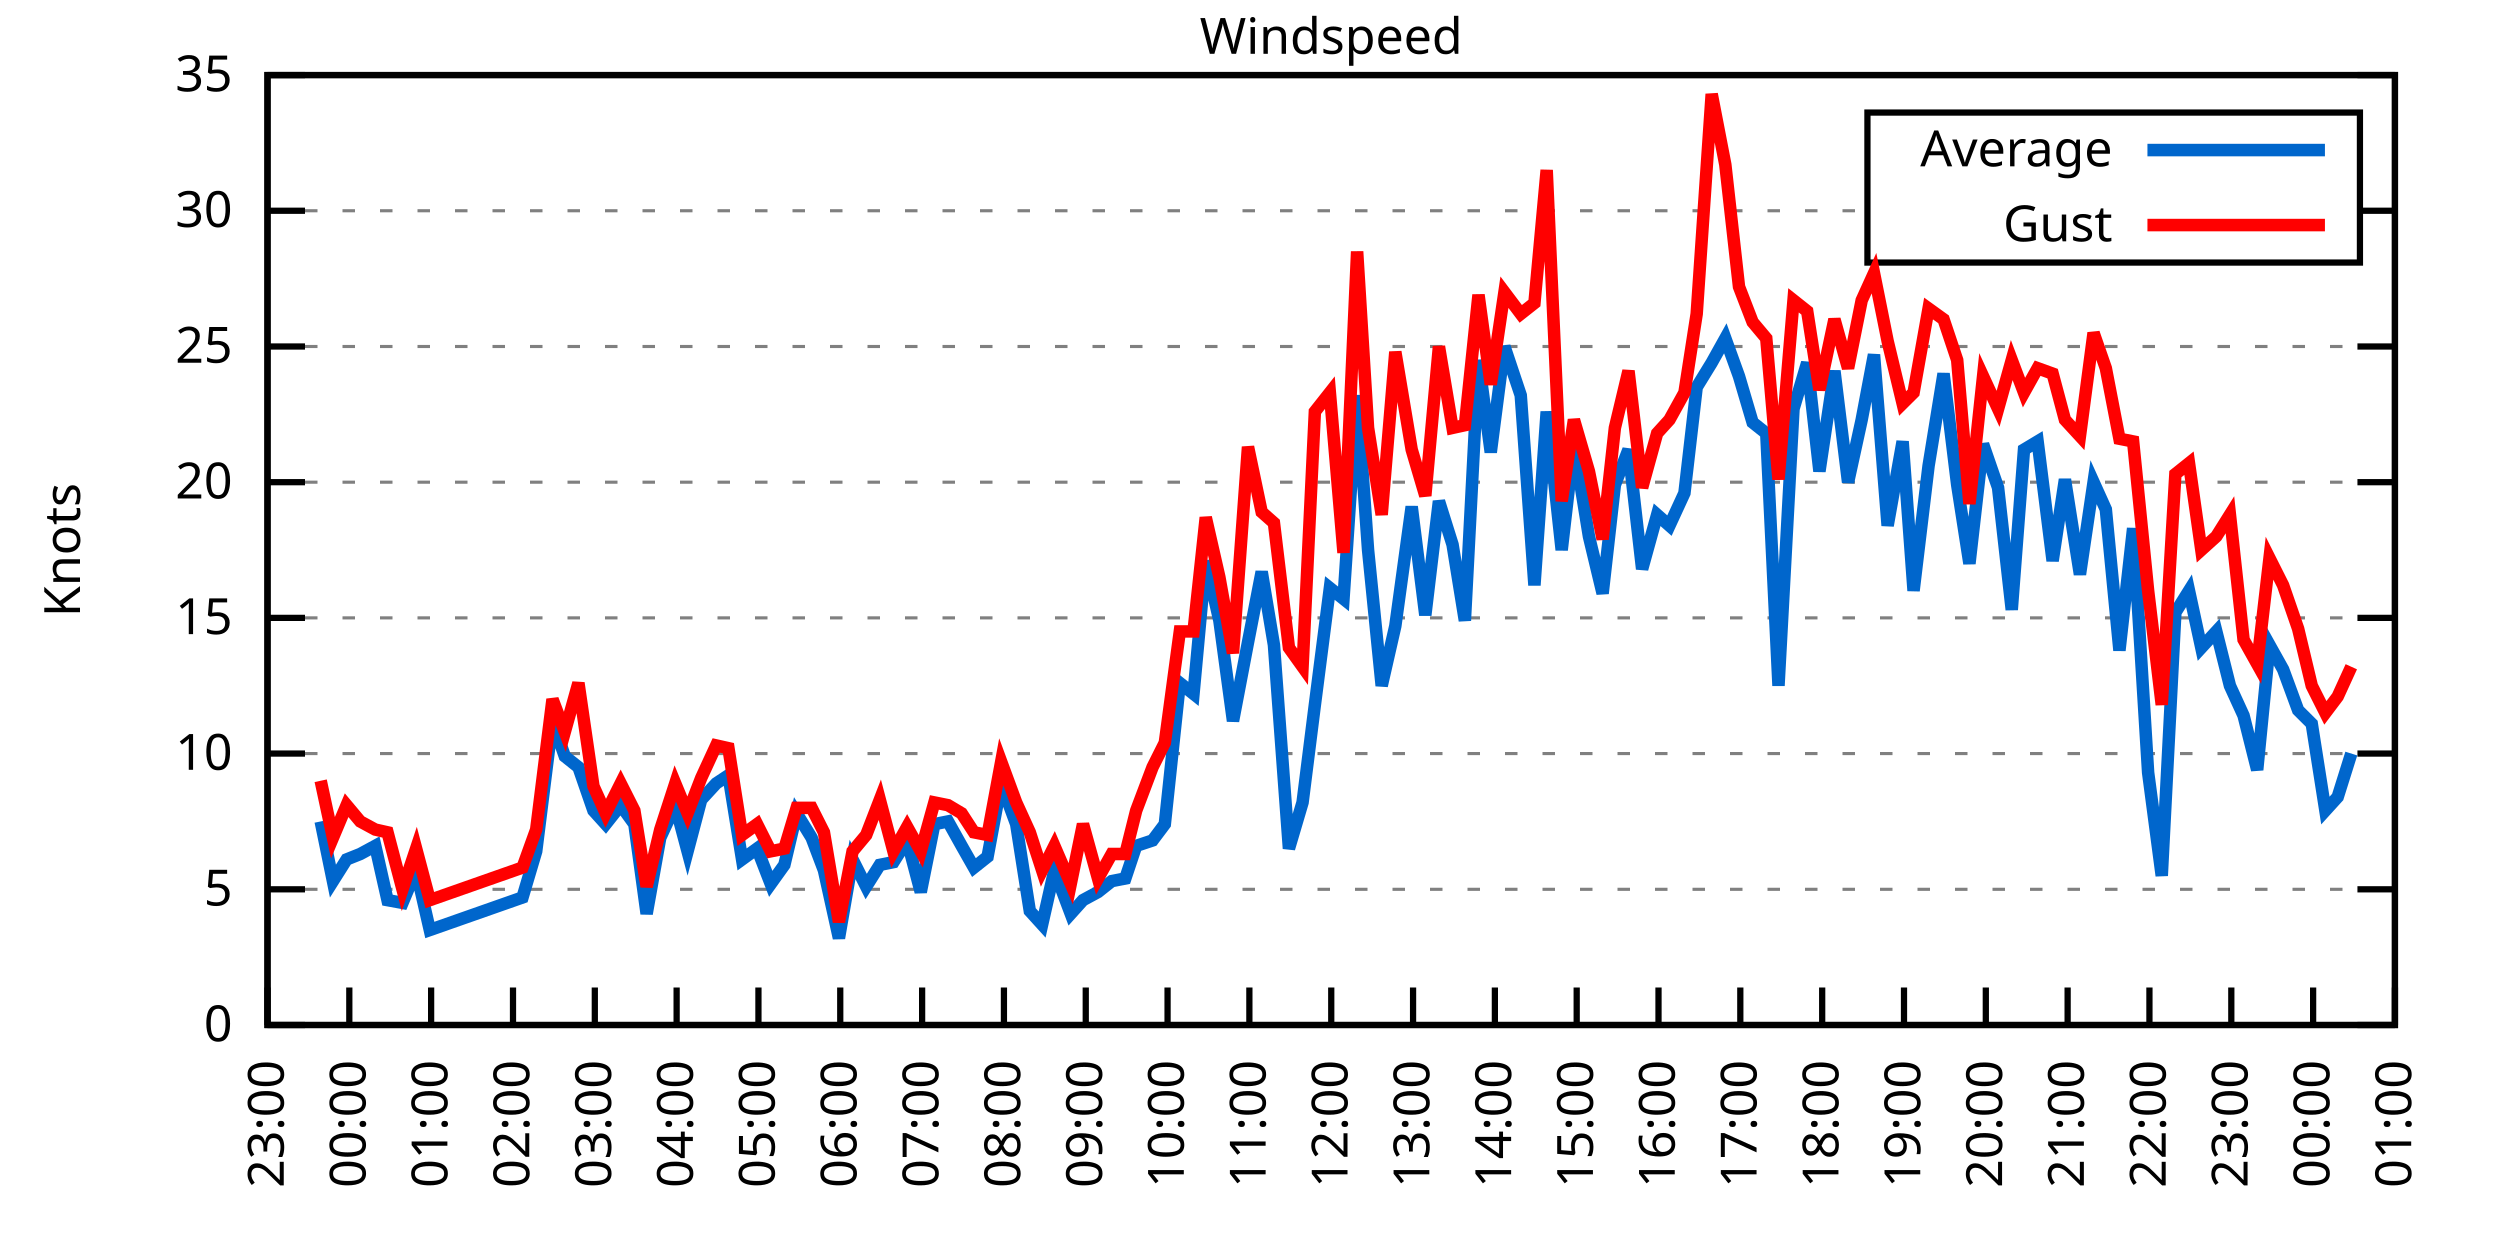
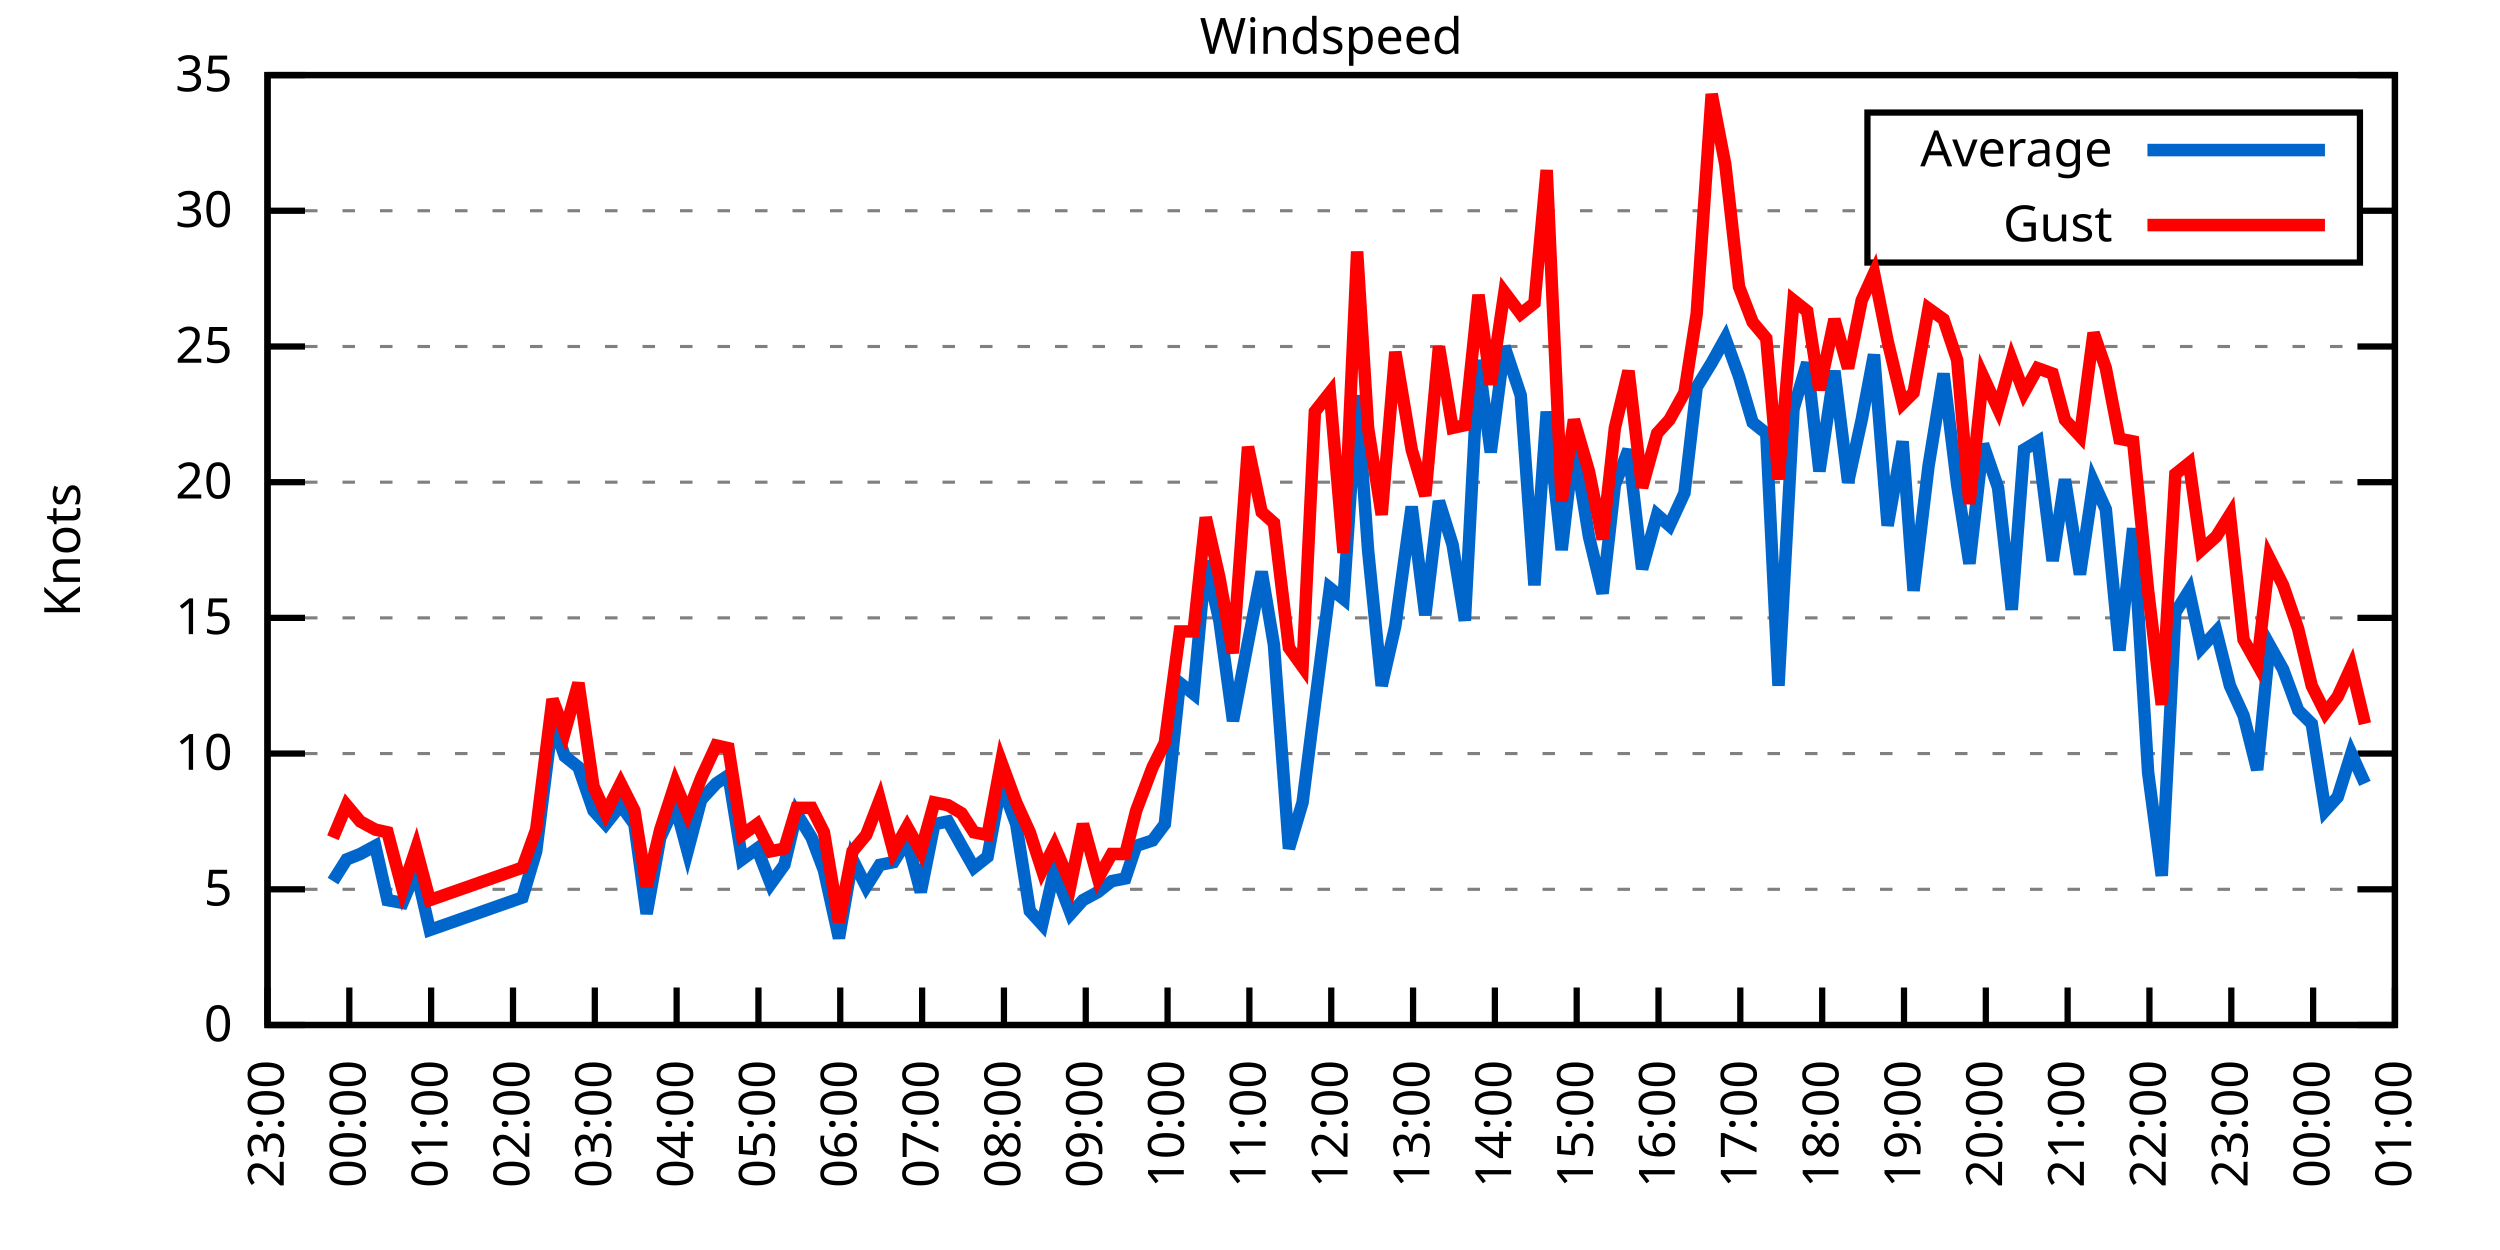
<svg xmlns="http://www.w3.org/2000/svg" xmlns:xlink="http://www.w3.org/1999/xlink" width="400" height="200" viewBox="0 0 400 200">
  <g id="gnuplot_canvas">
    <rect x="0" y="0" width="400" height="200" fill="none" />
    <defs>
      <circle id="gpDot" r="0.5" stroke-width="0.5" stroke="currentColor" />
      <path id="gpPt0" stroke-width="0.333" stroke="currentColor" d="M-1,0 h2 M0,-1 v2" />
      <path id="gpPt1" stroke-width="0.333" stroke="currentColor" d="M-1,-1 L1,1 M1,-1 L-1,1" />
      <path id="gpPt2" stroke-width="0.333" stroke="currentColor" d="M-1,0 L1,0 M0,-1 L0,1 M-1,-1 L1,1 M-1,1 L1,-1" />
      <rect id="gpPt3" stroke-width="0.333" stroke="currentColor" x="-1" y="-1" width="2" height="2" />
      <rect id="gpPt4" stroke-width="0.333" stroke="currentColor" fill="currentColor" x="-1" y="-1" width="2" height="2" />
      <circle id="gpPt5" stroke-width="0.333" stroke="currentColor" cx="0" cy="0" r="1" />
      <use xlink:href="#gpPt5" id="gpPt6" fill="currentColor" stroke="none" />
      <path id="gpPt7" stroke-width="0.333" stroke="currentColor" d="M0,-1.33 L-1.33,0.67 L1.33,0.67 z" />
      <use xlink:href="#gpPt7" id="gpPt8" fill="currentColor" stroke="none" />
      <use xlink:href="#gpPt7" id="gpPt9" stroke="currentColor" transform="rotate(180)" />
      <use xlink:href="#gpPt9" id="gpPt10" fill="currentColor" stroke="none" />
      <use xlink:href="#gpPt3" id="gpPt11" stroke="currentColor" transform="rotate(45)" />
      <use xlink:href="#gpPt11" id="gpPt12" fill="currentColor" stroke="none" />
      <path id="gpPt13" stroke-width="0.333" stroke="currentColor" d="M0,1.330 L1.265,0.411 L0.782,-1.067 L-0.782,-1.076 L-1.265,0.411 z" />
      <use xlink:href="#gpPt13" id="gpPt14" fill="currentColor" stroke="none" />
      <filter id="textbox" filterUnits="objectBoundingBox" x="0" y="0" height="1" width="1">
        <feFlood flood-color="white" flood-opacity="1" result="bgnd" />
        <feComposite in="SourceGraphic" in2="bgnd" operator="atop" />
      </filter>
      <filter id="greybox" filterUnits="objectBoundingBox" x="0" y="0" height="1" width="1">
        <feFlood flood-color="lightgrey" flood-opacity="1" result="grey" />
        <feComposite in="SourceGraphic" in2="grey" operator="atop" />
      </filter>
    </defs>
    <g fill="none" color="white" stroke="currentColor" stroke-width="1.00" stroke-linecap="butt" stroke-linejoin="miter">
</g>
    <g fill="none" color="black" stroke="currentColor" stroke-width="1.00" stroke-linecap="butt" stroke-linejoin="miter">
      <g stroke="none" shape-rendering="crispEdges">
        <polygon fill="rgb(255, 255, 255)" points="42.80,164.00 383.18,164.00 383.18,12.02 42.80,12.02 " />
      </g>
    </g>
    <g fill="none" color="black" stroke="currentColor" stroke-width="1.00" stroke-linecap="butt" stroke-linejoin="miter">
</g>
    <g fill="none" color="black" stroke="black" stroke-width="0.50" stroke-linecap="butt" stroke-linejoin="miter">
</g>
    <g fill="none" color="gray" stroke="currentColor" stroke-width="0.50" stroke-linecap="butt" stroke-linejoin="miter">
      <path stroke="gray" stroke-dasharray="2,4" class="gridline" d="M42.80,164.00 L383.19,164.00  " />
    </g>
    <g fill="none" color="gray" stroke="gray" stroke-width="1.00" stroke-linecap="butt" stroke-linejoin="miter">
</g>
    <g fill="none" color="black" stroke="currentColor" stroke-width="1.00" stroke-linecap="butt" stroke-linejoin="miter">
      <path stroke="black" d="M42.80,164.00 L48.80,164.00 M383.19,164.00 L377.19,164.00  " />
      <g transform="translate(37.20,166.60)" stroke="none" fill="black" font-family="Sans" font-size="8.00" text-anchor="end">
        <text>
          <tspan font-family="Sans"> 0</tspan>
        </text>
      </g>
    </g>
    <g fill="none" color="black" stroke="currentColor" stroke-width="1.00" stroke-linecap="butt" stroke-linejoin="miter">
</g>
    <g fill="none" color="black" stroke="black" stroke-width="0.50" stroke-linecap="butt" stroke-linejoin="miter">
</g>
    <g fill="none" color="gray" stroke="currentColor" stroke-width="0.50" stroke-linecap="butt" stroke-linejoin="miter">
      <path stroke="gray" stroke-dasharray="2,4" class="gridline" d="M42.80,142.29 L383.19,142.29  " />
    </g>
    <g fill="none" color="gray" stroke="gray" stroke-width="1.00" stroke-linecap="butt" stroke-linejoin="miter">
</g>
    <g fill="none" color="black" stroke="currentColor" stroke-width="1.00" stroke-linecap="butt" stroke-linejoin="miter">
      <path stroke="black" d="M42.80,142.29 L48.80,142.29 M383.19,142.29 L377.19,142.29  " />
      <g transform="translate(37.20,144.89)" stroke="none" fill="black" font-family="Sans" font-size="8.00" text-anchor="end">
        <text>
          <tspan font-family="Sans"> 5</tspan>
        </text>
      </g>
    </g>
    <g fill="none" color="black" stroke="currentColor" stroke-width="1.00" stroke-linecap="butt" stroke-linejoin="miter">
</g>
    <g fill="none" color="black" stroke="black" stroke-width="0.50" stroke-linecap="butt" stroke-linejoin="miter">
</g>
    <g fill="none" color="gray" stroke="currentColor" stroke-width="0.50" stroke-linecap="butt" stroke-linejoin="miter">
      <path stroke="gray" stroke-dasharray="2,4" class="gridline" d="M42.80,120.57 L383.19,120.57  " />
    </g>
    <g fill="none" color="gray" stroke="gray" stroke-width="1.00" stroke-linecap="butt" stroke-linejoin="miter">
</g>
    <g fill="none" color="black" stroke="currentColor" stroke-width="1.00" stroke-linecap="butt" stroke-linejoin="miter">
      <path stroke="black" d="M42.80,120.57 L48.80,120.57 M383.19,120.57 L377.19,120.57  " />
      <g transform="translate(37.20,123.17)" stroke="none" fill="black" font-family="Sans" font-size="8.00" text-anchor="end">
        <text>
          <tspan font-family="Sans"> 10</tspan>
        </text>
      </g>
    </g>
    <g fill="none" color="black" stroke="currentColor" stroke-width="1.00" stroke-linecap="butt" stroke-linejoin="miter">
</g>
    <g fill="none" color="black" stroke="black" stroke-width="0.50" stroke-linecap="butt" stroke-linejoin="miter">
</g>
    <g fill="none" color="gray" stroke="currentColor" stroke-width="0.50" stroke-linecap="butt" stroke-linejoin="miter">
      <path stroke="gray" stroke-dasharray="2,4" class="gridline" d="M42.80,98.86 L383.19,98.86  " />
    </g>
    <g fill="none" color="gray" stroke="gray" stroke-width="1.00" stroke-linecap="butt" stroke-linejoin="miter">
</g>
    <g fill="none" color="black" stroke="currentColor" stroke-width="1.00" stroke-linecap="butt" stroke-linejoin="miter">
      <path stroke="black" d="M42.80,98.86 L48.80,98.86 M383.19,98.86 L377.19,98.86  " />
      <g transform="translate(37.20,101.46)" stroke="none" fill="black" font-family="Sans" font-size="8.00" text-anchor="end">
        <text>
          <tspan font-family="Sans"> 15</tspan>
        </text>
      </g>
    </g>
    <g fill="none" color="black" stroke="currentColor" stroke-width="1.00" stroke-linecap="butt" stroke-linejoin="miter">
</g>
    <g fill="none" color="black" stroke="black" stroke-width="0.50" stroke-linecap="butt" stroke-linejoin="miter">
</g>
    <g fill="none" color="gray" stroke="currentColor" stroke-width="0.50" stroke-linecap="butt" stroke-linejoin="miter">
      <path stroke="gray" stroke-dasharray="2,4" class="gridline" d="M42.80,77.15 L383.19,77.15  " />
    </g>
    <g fill="none" color="gray" stroke="gray" stroke-width="1.00" stroke-linecap="butt" stroke-linejoin="miter">
</g>
    <g fill="none" color="black" stroke="currentColor" stroke-width="1.00" stroke-linecap="butt" stroke-linejoin="miter">
      <path stroke="black" d="M42.80,77.15 L48.80,77.15 M383.19,77.15 L377.19,77.15  " />
      <g transform="translate(37.20,79.75)" stroke="none" fill="black" font-family="Sans" font-size="8.00" text-anchor="end">
        <text>
          <tspan font-family="Sans"> 20</tspan>
        </text>
      </g>
    </g>
    <g fill="none" color="black" stroke="currentColor" stroke-width="1.00" stroke-linecap="butt" stroke-linejoin="miter">
</g>
    <g fill="none" color="black" stroke="black" stroke-width="0.50" stroke-linecap="butt" stroke-linejoin="miter">
</g>
    <g fill="none" color="gray" stroke="currentColor" stroke-width="0.50" stroke-linecap="butt" stroke-linejoin="miter">
      <path stroke="gray" stroke-dasharray="2,4" class="gridline" d="M42.80,55.44 L383.19,55.44  " />
    </g>
    <g fill="none" color="gray" stroke="gray" stroke-width="1.00" stroke-linecap="butt" stroke-linejoin="miter">
</g>
    <g fill="none" color="black" stroke="currentColor" stroke-width="1.00" stroke-linecap="butt" stroke-linejoin="miter">
      <path stroke="black" d="M42.80,55.44 L48.80,55.44 M383.19,55.44 L377.19,55.44  " />
      <g transform="translate(37.20,58.04)" stroke="none" fill="black" font-family="Sans" font-size="8.00" text-anchor="end">
        <text>
          <tspan font-family="Sans"> 25</tspan>
        </text>
      </g>
    </g>
    <g fill="none" color="black" stroke="currentColor" stroke-width="1.00" stroke-linecap="butt" stroke-linejoin="miter">
</g>
    <g fill="none" color="black" stroke="black" stroke-width="0.50" stroke-linecap="butt" stroke-linejoin="miter">
</g>
    <g fill="none" color="gray" stroke="currentColor" stroke-width="0.50" stroke-linecap="butt" stroke-linejoin="miter">
      <path stroke="gray" stroke-dasharray="2,4" class="gridline" d="M42.80,33.72 L298.79,33.72 M377.59,33.72 L383.19,33.72  " />
    </g>
    <g fill="none" color="gray" stroke="gray" stroke-width="1.00" stroke-linecap="butt" stroke-linejoin="miter">
</g>
    <g fill="none" color="black" stroke="currentColor" stroke-width="1.00" stroke-linecap="butt" stroke-linejoin="miter">
      <path stroke="black" d="M42.80,33.72 L48.80,33.72 M383.19,33.72 L377.19,33.72  " />
      <g transform="translate(37.20,36.32)" stroke="none" fill="black" font-family="Sans" font-size="8.00" text-anchor="end">
        <text>
          <tspan font-family="Sans"> 30</tspan>
        </text>
      </g>
    </g>
    <g fill="none" color="black" stroke="currentColor" stroke-width="1.00" stroke-linecap="butt" stroke-linejoin="miter">
</g>
    <g fill="none" color="black" stroke="black" stroke-width="0.50" stroke-linecap="butt" stroke-linejoin="miter">
</g>
    <g fill="none" color="gray" stroke="currentColor" stroke-width="0.50" stroke-linecap="butt" stroke-linejoin="miter">
      <path stroke="gray" stroke-dasharray="2,4" class="gridline" d="M42.80,12.01 L383.19,12.01  " />
    </g>
    <g fill="none" color="gray" stroke="gray" stroke-width="1.00" stroke-linecap="butt" stroke-linejoin="miter">
</g>
    <g fill="none" color="black" stroke="currentColor" stroke-width="1.00" stroke-linecap="butt" stroke-linejoin="miter">
      <path stroke="black" d="M42.80,12.01 L48.80,12.01 M383.19,12.01 L377.19,12.01  " />
      <g transform="translate(37.20,14.61)" stroke="none" fill="black" font-family="Sans" font-size="8.00" text-anchor="end">
        <text>
          <tspan font-family="Sans"> 35</tspan>
        </text>
      </g>
    </g>
    <g fill="none" color="black" stroke="currentColor" stroke-width="1.00" stroke-linecap="butt" stroke-linejoin="miter">
      <path stroke="black" d="M42.80,164.00 L42.80,158.00  " />
      <g transform="translate(45.40,169.60) rotate(270.00)" stroke="none" fill="black" font-family="Sans" font-size="8.00" text-anchor="end">
        <text>
          <tspan font-family="Sans">23:00</tspan>
        </text>
      </g>
    </g>
    <g fill="none" color="black" stroke="currentColor" stroke-width="1.00" stroke-linecap="butt" stroke-linejoin="miter">
      <path stroke="black" d="M55.89,164.00 L55.89,158.00  " />
      <g transform="translate(58.49,169.60) rotate(270.00)" stroke="none" fill="black" font-family="Sans" font-size="8.00" text-anchor="end">
        <text>
          <tspan font-family="Sans">00:00</tspan>
        </text>
      </g>
    </g>
    <g fill="none" color="black" stroke="currentColor" stroke-width="1.00" stroke-linecap="butt" stroke-linejoin="miter">
      <path stroke="black" d="M68.98,164.00 L68.98,158.00  " />
      <g transform="translate(71.58,169.60) rotate(270.00)" stroke="none" fill="black" font-family="Sans" font-size="8.00" text-anchor="end">
        <text>
          <tspan font-family="Sans">01:00</tspan>
        </text>
      </g>
    </g>
    <g fill="none" color="black" stroke="currentColor" stroke-width="1.00" stroke-linecap="butt" stroke-linejoin="miter">
      <path stroke="black" d="M82.08,164.00 L82.08,158.00  " />
      <g transform="translate(84.68,169.60) rotate(270.00)" stroke="none" fill="black" font-family="Sans" font-size="8.00" text-anchor="end">
        <text>
          <tspan font-family="Sans">02:00</tspan>
        </text>
      </g>
    </g>
    <g fill="none" color="black" stroke="currentColor" stroke-width="1.00" stroke-linecap="butt" stroke-linejoin="miter">
      <path stroke="black" d="M95.17,164.00 L95.17,158.00  " />
      <g transform="translate(97.77,169.60) rotate(270.00)" stroke="none" fill="black" font-family="Sans" font-size="8.00" text-anchor="end">
        <text>
          <tspan font-family="Sans">03:00</tspan>
        </text>
      </g>
    </g>
    <g fill="none" color="black" stroke="currentColor" stroke-width="1.00" stroke-linecap="butt" stroke-linejoin="miter">
      <path stroke="black" d="M108.26,164.00 L108.26,158.00  " />
      <g transform="translate(110.86,169.60) rotate(270.00)" stroke="none" fill="black" font-family="Sans" font-size="8.00" text-anchor="end">
        <text>
          <tspan font-family="Sans">04:00</tspan>
        </text>
      </g>
    </g>
    <g fill="none" color="black" stroke="currentColor" stroke-width="1.00" stroke-linecap="butt" stroke-linejoin="miter">
      <path stroke="black" d="M121.35,164.00 L121.35,158.00  " />
      <g transform="translate(123.95,169.60) rotate(270.00)" stroke="none" fill="black" font-family="Sans" font-size="8.00" text-anchor="end">
        <text>
          <tspan font-family="Sans">05:00</tspan>
        </text>
      </g>
    </g>
    <g fill="none" color="black" stroke="currentColor" stroke-width="1.00" stroke-linecap="butt" stroke-linejoin="miter">
      <path stroke="black" d="M134.44,164.00 L134.44,158.00  " />
      <g transform="translate(137.04,169.60) rotate(270.00)" stroke="none" fill="black" font-family="Sans" font-size="8.00" text-anchor="end">
        <text>
          <tspan font-family="Sans">06:00</tspan>
        </text>
      </g>
    </g>
    <g fill="none" color="black" stroke="currentColor" stroke-width="1.00" stroke-linecap="butt" stroke-linejoin="miter">
      <path stroke="black" d="M147.54,164.00 L147.54,158.00  " />
      <g transform="translate(150.14,169.60) rotate(270.00)" stroke="none" fill="black" font-family="Sans" font-size="8.00" text-anchor="end">
        <text>
          <tspan font-family="Sans">07:00</tspan>
        </text>
      </g>
    </g>
    <g fill="none" color="black" stroke="currentColor" stroke-width="1.00" stroke-linecap="butt" stroke-linejoin="miter">
      <path stroke="black" d="M160.63,164.00 L160.63,158.00  " />
      <g transform="translate(163.23,169.60) rotate(270.00)" stroke="none" fill="black" font-family="Sans" font-size="8.00" text-anchor="end">
        <text>
          <tspan font-family="Sans">08:00</tspan>
        </text>
      </g>
    </g>
    <g fill="none" color="black" stroke="currentColor" stroke-width="1.00" stroke-linecap="butt" stroke-linejoin="miter">
      <path stroke="black" d="M173.72,164.00 L173.72,158.00  " />
      <g transform="translate(176.32,169.60) rotate(270.00)" stroke="none" fill="black" font-family="Sans" font-size="8.00" text-anchor="end">
        <text>
          <tspan font-family="Sans">09:00</tspan>
        </text>
      </g>
    </g>
    <g fill="none" color="black" stroke="currentColor" stroke-width="1.00" stroke-linecap="butt" stroke-linejoin="miter">
      <path stroke="black" d="M186.81,164.00 L186.81,158.00  " />
      <g transform="translate(189.41,169.60) rotate(270.00)" stroke="none" fill="black" font-family="Sans" font-size="8.00" text-anchor="end">
        <text>
          <tspan font-family="Sans">10:00</tspan>
        </text>
      </g>
    </g>
    <g fill="none" color="black" stroke="currentColor" stroke-width="1.00" stroke-linecap="butt" stroke-linejoin="miter">
      <path stroke="black" d="M199.90,164.00 L199.90,158.00  " />
      <g transform="translate(202.50,169.60) rotate(270.00)" stroke="none" fill="black" font-family="Sans" font-size="8.00" text-anchor="end">
        <text>
          <tspan font-family="Sans">11:00</tspan>
        </text>
      </g>
    </g>
    <g fill="none" color="black" stroke="currentColor" stroke-width="1.00" stroke-linecap="butt" stroke-linejoin="miter">
      <path stroke="black" d="M213.00,164.00 L213.00,158.00  " />
      <g transform="translate(215.60,169.60) rotate(270.00)" stroke="none" fill="black" font-family="Sans" font-size="8.00" text-anchor="end">
        <text>
          <tspan font-family="Sans">12:00</tspan>
        </text>
      </g>
    </g>
    <g fill="none" color="black" stroke="currentColor" stroke-width="1.00" stroke-linecap="butt" stroke-linejoin="miter">
      <path stroke="black" d="M226.09,164.00 L226.09,158.00  " />
      <g transform="translate(228.69,169.60) rotate(270.00)" stroke="none" fill="black" font-family="Sans" font-size="8.00" text-anchor="end">
        <text>
          <tspan font-family="Sans">13:00</tspan>
        </text>
      </g>
    </g>
    <g fill="none" color="black" stroke="currentColor" stroke-width="1.00" stroke-linecap="butt" stroke-linejoin="miter">
      <path stroke="black" d="M239.18,164.00 L239.18,158.00  " />
      <g transform="translate(241.78,169.60) rotate(270.00)" stroke="none" fill="black" font-family="Sans" font-size="8.00" text-anchor="end">
        <text>
          <tspan font-family="Sans">14:00</tspan>
        </text>
      </g>
    </g>
    <g fill="none" color="black" stroke="currentColor" stroke-width="1.00" stroke-linecap="butt" stroke-linejoin="miter">
      <path stroke="black" d="M252.27,164.00 L252.27,158.00  " />
      <g transform="translate(254.87,169.60) rotate(270.00)" stroke="none" fill="black" font-family="Sans" font-size="8.00" text-anchor="end">
        <text>
          <tspan font-family="Sans">15:00</tspan>
        </text>
      </g>
    </g>
    <g fill="none" color="black" stroke="currentColor" stroke-width="1.00" stroke-linecap="butt" stroke-linejoin="miter">
      <path stroke="black" d="M265.36,164.00 L265.36,158.00  " />
      <g transform="translate(267.96,169.60) rotate(270.00)" stroke="none" fill="black" font-family="Sans" font-size="8.00" text-anchor="end">
        <text>
          <tspan font-family="Sans">16:00</tspan>
        </text>
      </g>
    </g>
    <g fill="none" color="black" stroke="currentColor" stroke-width="1.00" stroke-linecap="butt" stroke-linejoin="miter">
      <path stroke="black" d="M278.45,164.00 L278.45,158.00  " />
      <g transform="translate(281.05,169.60) rotate(270.00)" stroke="none" fill="black" font-family="Sans" font-size="8.00" text-anchor="end">
        <text>
          <tspan font-family="Sans">17:00</tspan>
        </text>
      </g>
    </g>
    <g fill="none" color="black" stroke="currentColor" stroke-width="1.00" stroke-linecap="butt" stroke-linejoin="miter">
      <path stroke="black" d="M291.55,164.00 L291.55,158.00  " />
      <g transform="translate(294.15,169.60) rotate(270.00)" stroke="none" fill="black" font-family="Sans" font-size="8.00" text-anchor="end">
        <text>
          <tspan font-family="Sans">18:00</tspan>
        </text>
      </g>
    </g>
    <g fill="none" color="black" stroke="currentColor" stroke-width="1.00" stroke-linecap="butt" stroke-linejoin="miter">
      <path stroke="black" d="M304.64,164.00 L304.64,158.00  " />
      <g transform="translate(307.24,169.60) rotate(270.00)" stroke="none" fill="black" font-family="Sans" font-size="8.00" text-anchor="end">
        <text>
          <tspan font-family="Sans">19:00</tspan>
        </text>
      </g>
    </g>
    <g fill="none" color="black" stroke="currentColor" stroke-width="1.00" stroke-linecap="butt" stroke-linejoin="miter">
      <path stroke="black" d="M317.73,164.00 L317.73,158.00  " />
      <g transform="translate(320.33,169.60) rotate(270.00)" stroke="none" fill="black" font-family="Sans" font-size="8.00" text-anchor="end">
        <text>
          <tspan font-family="Sans">20:00</tspan>
        </text>
      </g>
    </g>
    <g fill="none" color="black" stroke="currentColor" stroke-width="1.00" stroke-linecap="butt" stroke-linejoin="miter">
      <path stroke="black" d="M330.82,164.00 L330.82,158.00  " />
      <g transform="translate(333.42,169.60) rotate(270.00)" stroke="none" fill="black" font-family="Sans" font-size="8.00" text-anchor="end">
        <text>
          <tspan font-family="Sans">21:00</tspan>
        </text>
      </g>
    </g>
    <g fill="none" color="black" stroke="currentColor" stroke-width="1.00" stroke-linecap="butt" stroke-linejoin="miter">
      <path stroke="black" d="M343.91,164.00 L343.91,158.00  " />
      <g transform="translate(346.51,169.60) rotate(270.00)" stroke="none" fill="black" font-family="Sans" font-size="8.00" text-anchor="end">
        <text>
          <tspan font-family="Sans">22:00</tspan>
        </text>
      </g>
    </g>
    <g fill="none" color="black" stroke="currentColor" stroke-width="1.00" stroke-linecap="butt" stroke-linejoin="miter">
      <path stroke="black" d="M357.01,164.00 L357.01,158.00  " />
      <g transform="translate(359.61,169.60) rotate(270.00)" stroke="none" fill="black" font-family="Sans" font-size="8.00" text-anchor="end">
        <text>
          <tspan font-family="Sans">23:00</tspan>
        </text>
      </g>
    </g>
    <g fill="none" color="black" stroke="currentColor" stroke-width="1.00" stroke-linecap="butt" stroke-linejoin="miter">
      <path stroke="black" d="M370.10,164.00 L370.10,158.00  " />
      <g transform="translate(372.70,169.60) rotate(270.00)" stroke="none" fill="black" font-family="Sans" font-size="8.00" text-anchor="end">
        <text>
          <tspan font-family="Sans">00:00</tspan>
        </text>
      </g>
    </g>
    <g fill="none" color="black" stroke="currentColor" stroke-width="1.00" stroke-linecap="butt" stroke-linejoin="miter">
      <path stroke="black" d="M383.19,164.00 L383.19,158.00  " />
      <g transform="translate(385.79,169.60) rotate(270.00)" stroke="none" fill="black" font-family="Sans" font-size="8.00" text-anchor="end">
        <text>
          <tspan font-family="Sans">01:00</tspan>
        </text>
      </g>
    </g>
    <g fill="none" color="black" stroke="currentColor" stroke-width="1.00" stroke-linecap="butt" stroke-linejoin="miter">
</g>
    <g fill="none" color="black" stroke="currentColor" stroke-width="1.00" stroke-linecap="butt" stroke-linejoin="miter">
      <path stroke="black" d="M42.80,12.01 L42.80,164.00 L383.19,164.00 L383.19,12.01 L42.80,12.01 Z  " />
    </g>
    <g fill="none" color="black" stroke="currentColor" stroke-width="1.00" stroke-linecap="butt" stroke-linejoin="miter">
</g>
    <g fill="none" color="black" stroke="currentColor" stroke-width="1.00" stroke-linecap="butt" stroke-linejoin="miter">
      <path stroke="black" d="M298.79,42.01 L298.79,18.01 L377.59,18.01 L377.59,42.01 L298.79,42.01 Z  " />
    </g>
    <g id="Windspeed_plot_1">
      <g fill="none" color="white" stroke="black" stroke-width="2.00" stroke-linecap="butt" stroke-linejoin="miter">
</g>
      <g fill="none" color="black" stroke="currentColor" stroke-width="2.00" stroke-linecap="butt" stroke-linejoin="miter">
        <g transform="translate(337.99,26.61)" stroke="none" fill="black" font-family="Sans" font-size="8.00" text-anchor="end">
          <text>
            <tspan font-family="Sans">Average</tspan>
          </text>
        </g>
      </g>
      <g fill="none" color="black" stroke="currentColor" stroke-width="2.00" stroke-linecap="butt" stroke-linejoin="miter">
-         <path stroke="rgb(  0, 102, 204)" d="M343.59,24.01 L371.99,24.01 M51.31,131.43 L53.27,140.98 L55.46,137.51 L57.64,136.64 L60.04,135.34 L62.00,144.02   L64.40,144.46 L66.58,139.25 L68.77,148.80 L83.60,143.59 L85.79,136.21 L88.40,115.36 L90.37,121.01 L92.55,122.75   L94.95,129.69 L96.91,131.86 L99.31,128.83 L101.50,131.86 L103.46,146.20 L105.64,134.04 L108.04,128.83 L110.01,136.21   L112.19,127.96 L114.59,125.35 L116.55,124.05 L118.73,137.51 L121.13,135.77 L123.32,141.42 L125.50,138.38 L127.46,130.13   L129.86,134.04 L131.83,139.25 L134.23,150.10 L136.41,137.51 L138.59,141.85 L140.77,138.38 L142.95,137.94 L145.14,134.47   L147.32,142.72 L149.50,131.86 L151.68,131.43 L153.86,135.34 L155.83,138.81 L158.01,137.08 L160.19,125.35 L162.59,131.86   L164.77,145.76 L166.74,147.93 L168.70,139.25 L171.32,146.20 L173.28,144.02 L175.68,142.72 L177.87,140.98 L180.05,140.55   L181.79,135.34 L184.41,134.47 L186.37,131.86 L188.77,109.28 L190.96,111.02 L192.92,89.74 L195.10,99.30 L197.28,115.36   L199.68,102.77 L201.87,91.48 L203.83,103.20 L206.23,135.77 L208.41,128.39 L210.38,112.76 L212.78,94.08 L214.96,95.82   L217.14,63.25 L218.89,88.00 L221.07,109.72 L223.25,100.16 L225.87,81.06 L228.05,98.43 L230.23,80.19 L232.41,87.14   L234.38,99.30 L236.56,57.61 L238.52,72.37 L240.71,55.44 L243.32,63.25 L245.51,93.65 L247.47,65.86 L249.87,88.00   L251.83,71.07 L254.23,85.83 L256.42,94.95 L258.38,77.58 L260.56,71.94 L262.74,91.04 L265.14,82.36 L267.11,84.10   L269.51,78.89 L271.47,61.95 L273.87,58.04 L276.05,54.13 L278.24,60.21 L280.42,67.59 L282.60,69.33 L284.56,109.72   L286.96,65.42 L289.15,58.04 L291.11,75.41 L293.51,59.34 L295.69,77.15 L297.87,67.16 L299.84,56.74 L302.02,84.10   L304.42,70.63 L306.17,94.52 L308.57,74.54 L310.97,59.78 L313.15,77.58 L315.11,90.18 L317.29,71.07 L319.69,78.02   L321.88,97.56 L323.84,71.94 L326.02,70.63 L328.42,89.74 L330.39,76.71 L332.79,91.91 L334.97,77.15 L336.93,81.49   L339.11,104.07 L341.30,84.53 L343.70,123.61 L345.88,140.12 L348.06,97.99 L350.24,94.52 L352.21,103.64 L354.61,101.03   L356.79,109.72 L358.97,114.49 L361.15,123.18 L363.12,103.20 L365.30,107.11 L367.70,113.63 L369.88,115.80 L372.06,129.69   L374.03,127.52 L376.21,120.57  " />
+         <path stroke="rgb(  0, 102, 204)" d="M343.59,24.01 L371.99,24.01 M53.27,140.98 L55.46,137.51 L57.64,136.64 L60.04,135.34 L62.00,144.02 L64.40,144.46   L66.58,139.25 L68.77,148.80 L83.60,143.59 L85.79,136.21 L88.40,115.36 L90.37,121.01 L92.55,122.75 L94.95,129.69   L96.91,131.86 L99.31,128.83 L101.50,131.86 L103.46,146.20 L105.64,134.04 L108.04,128.83 L110.01,136.21 L112.19,127.96   L114.59,125.35 L116.55,124.05 L118.73,137.51 L121.13,135.77 L123.32,141.42 L125.50,138.38 L127.46,130.13 L129.86,134.04   L131.83,139.25 L134.23,150.10 L136.41,137.51 L138.59,141.85 L140.77,138.38 L142.95,137.94 L145.14,134.47 L147.32,142.72   L149.50,131.86 L151.68,131.43 L153.86,135.34 L155.83,138.81 L158.01,137.08 L160.19,125.35 L162.59,131.86 L164.77,145.76   L166.74,147.93 L168.70,139.25 L171.32,146.20 L173.28,144.02 L175.68,142.72 L177.87,140.98 L180.05,140.55 L181.79,135.34   L184.41,134.47 L186.37,131.86 L188.77,109.28 L190.96,111.02 L192.92,89.74 L195.10,99.30 L197.28,115.36 L199.68,102.77   L201.87,91.48 L203.83,103.20 L206.23,135.77 L208.41,128.39 L210.38,112.76 L212.78,94.08 L214.96,95.82 L217.14,63.25   L218.89,88.00 L221.07,109.72 L223.25,100.16 L225.87,81.06 L228.05,98.43 L230.23,80.19 L232.41,87.14 L234.38,99.30   L236.56,57.61 L238.52,72.37 L240.71,55.44 L243.32,63.25 L245.51,93.65 L247.47,65.86 L249.87,88.00 L251.83,71.07   L254.23,85.83 L256.42,94.95 L258.38,77.58 L260.56,71.94 L262.74,91.04 L265.14,82.36 L267.11,84.10 L269.51,78.89   L271.47,61.95 L273.87,58.04 L276.05,54.13 L278.24,60.21 L280.42,67.59 L282.60,69.33 L284.56,109.72 L286.96,65.42   L289.15,58.04 L291.11,75.41 L293.51,59.34 L295.69,77.15 L297.87,67.16 L299.84,56.74 L302.02,84.10 L304.42,70.63   L306.17,94.52 L308.57,74.54 L310.97,59.78 L313.15,77.58 L315.11,90.18 L317.29,71.07 L319.69,78.02 L321.88,97.56   L323.84,71.94 L326.02,70.63 L328.42,89.74 L330.39,76.71 L332.79,91.91 L334.97,77.15 L336.93,81.49 L339.11,104.07   L341.30,84.53 L343.70,123.61 L345.88,140.12 L348.06,97.99 L350.24,94.52 L352.21,103.64 L354.61,101.03 L356.79,109.72   L358.97,114.49 L361.15,123.18 L363.12,103.20 L365.30,107.11 L367.70,113.63 L369.88,115.80 L372.06,129.69 L374.03,127.52   L376.21,120.57 L378.39,125.35  " />
      </g>
    </g>
    <g id="Windspeed_plot_2">
      <g fill="none" color="black" stroke="currentColor" stroke-width="2.00" stroke-linecap="butt" stroke-linejoin="miter">
        <g transform="translate(337.99,38.61)" stroke="none" fill="black" font-family="Sans" font-size="8.00" text-anchor="end">
          <text>
            <tspan font-family="Sans">Gust</tspan>
          </text>
        </g>
      </g>
      <g fill="none" color="black" stroke="currentColor" stroke-width="2.00" stroke-linecap="butt" stroke-linejoin="miter">
-         <path stroke="rgb(255,   0,   0)" d="M343.59,36.01 L371.99,36.01 M51.31,124.92 L53.27,134.04 L55.46,128.83 L57.64,131.43 L60.04,132.73 L62.00,133.17   L64.40,142.29 L66.58,135.77 L68.77,144.02 L83.60,138.81 L85.79,132.73 L88.40,111.89 L90.37,117.10 L92.55,109.28   L94.95,125.79 L96.91,130.13 L99.31,125.35 L101.50,129.69 L103.46,141.85 L105.64,132.73 L108.04,125.35 L110.01,130.13   L112.19,124.48 L114.59,119.27 L116.55,119.71 L118.73,133.60 L121.13,131.86 L123.32,136.21 L125.50,135.77 L127.46,129.26   L129.86,129.26 L131.83,133.17 L134.23,147.50 L136.41,136.21 L138.59,133.60 L140.77,127.96 L142.95,136.21 L145.14,132.30   L147.32,136.21 L149.50,128.39 L151.68,128.83 L153.86,130.13 L155.83,133.17 L158.01,133.60 L160.19,121.88 L162.59,128.39   L164.77,133.17 L166.74,139.25 L168.70,135.34 L171.32,141.42 L173.28,131.86 L175.68,140.55 L177.87,136.64 L180.05,136.64   L181.79,129.69 L184.41,122.75 L186.37,118.84 L188.77,101.03 L190.96,101.03 L192.92,82.79 L195.10,92.35 L197.28,104.51   L199.68,71.50 L201.87,81.93 L203.83,83.66 L206.23,103.64 L208.41,106.68 L210.38,65.86 L212.78,62.82 L214.96,88.44   L217.14,40.24 L218.89,68.46 L221.07,82.36 L223.25,56.30 L225.87,71.94 L228.05,79.32 L230.23,55.44 L232.41,68.46   L234.38,68.03 L236.56,47.18 L238.52,61.52 L240.71,46.75 L243.32,50.22 L245.51,48.49 L247.47,27.21 L249.87,80.19   L251.83,67.16 L254.23,75.41 L256.42,86.27 L258.38,68.46 L260.56,59.34 L262.74,78.02 L265.14,69.33 L267.11,67.16   L269.51,62.82 L271.47,50.22 L273.87,15.05 L276.05,26.34 L278.24,45.88 L280.42,51.53 L282.60,54.13 L284.56,76.71   L286.96,48.05 L289.15,49.79 L291.11,62.38 L293.51,51.09 L295.69,58.91 L297.87,48.05 L299.84,43.71 L302.02,54.57   L304.42,64.56 L306.17,62.82 L308.57,49.36 L310.97,51.09 L313.15,57.61 L315.11,80.62 L317.29,60.21 L319.69,65.42   L321.88,57.61 L323.84,62.82 L326.02,58.91 L328.42,59.78 L330.39,67.16 L332.79,69.77 L334.97,53.26 L336.93,58.91   L339.11,70.20 L341.30,70.63 L343.70,94.52 L345.88,112.76 L348.06,75.85 L350.24,74.11 L352.21,88.00 L354.61,85.83   L356.79,82.36 L358.97,102.34 L361.15,106.24 L363.12,89.31 L365.30,93.65 L367.70,100.60 L369.88,109.72 L372.06,114.06   L374.03,111.45 L376.21,106.68  " />
+         <path stroke="rgb(255,   0,   0)" d="M343.59,36.01 L371.99,36.01 M53.27,134.04 L55.46,128.83 L57.64,131.43 L60.04,132.73 L62.00,133.17 L64.40,142.29   L66.58,135.77 L68.77,144.02 L83.60,138.81 L85.79,132.73 L88.40,111.89 L90.37,117.10 L92.55,109.28 L94.95,125.79   L96.91,130.13 L99.31,125.35 L101.50,129.69 L103.46,141.85 L105.64,132.73 L108.04,125.35 L110.01,130.13 L112.19,124.48   L114.59,119.27 L116.55,119.71 L118.73,133.60 L121.13,131.86 L123.32,136.21 L125.50,135.77 L127.46,129.26 L129.86,129.26   L131.83,133.17 L134.23,147.50 L136.41,136.21 L138.59,133.60 L140.77,127.96 L142.95,136.21 L145.14,132.30 L147.32,136.21   L149.50,128.39 L151.68,128.83 L153.86,130.13 L155.83,133.17 L158.01,133.60 L160.19,121.88 L162.59,128.39 L164.77,133.17   L166.74,139.25 L168.70,135.34 L171.32,141.42 L173.28,131.86 L175.68,140.55 L177.87,136.64 L180.05,136.64 L181.79,129.69   L184.41,122.75 L186.37,118.84 L188.77,101.03 L190.96,101.03 L192.92,82.79 L195.10,92.35 L197.28,104.51 L199.68,71.50   L201.87,81.93 L203.83,83.66 L206.23,103.64 L208.41,106.68 L210.38,65.86 L212.78,62.82 L214.96,88.44 L217.14,40.24   L218.89,68.46 L221.07,82.36 L223.25,56.30 L225.87,71.94 L228.05,79.32 L230.23,55.44 L232.41,68.46 L234.38,68.03   L236.56,47.18 L238.52,61.52 L240.71,46.75 L243.32,50.22 L245.51,48.49 L247.47,27.21 L249.87,80.19 L251.83,67.16   L254.23,75.41 L256.42,86.27 L258.38,68.46 L260.56,59.34 L262.74,78.02 L265.14,69.33 L267.11,67.16 L269.51,62.82   L271.47,50.22 L273.87,15.05 L276.05,26.34 L278.24,45.88 L280.42,51.53 L282.60,54.13 L284.56,76.71 L286.96,48.05   L289.15,49.79 L291.11,62.38 L293.51,51.09 L295.69,58.91 L297.87,48.05 L299.84,43.71 L302.02,54.57 L304.42,64.56   L306.17,62.82 L308.57,49.36 L310.97,51.09 L313.15,57.61 L315.11,80.62 L317.29,60.21 L319.69,65.42 L321.88,57.61   L323.84,62.82 L326.02,58.91 L328.42,59.78 L330.39,67.16 L332.79,69.77 L334.97,53.26 L336.93,58.91 L339.11,70.20   L341.30,70.63 L343.70,94.52 L345.88,112.76 L348.06,75.85 L350.24,74.11 L352.21,88.00 L354.61,85.83 L356.79,82.36   L358.97,102.34 L361.15,106.24 L363.12,89.31 L365.30,93.65 L367.70,100.60 L369.88,109.72 L372.06,114.06 L374.03,111.45   L376.21,106.68 L378.39,115.80  " />
      </g>
    </g>
    <g fill="none" color="black" stroke="currentColor" stroke-width="2.00" stroke-linecap="butt" stroke-linejoin="miter">
</g>
    <g fill="none" color="black" stroke="black" stroke-width="1.00" stroke-linecap="butt" stroke-linejoin="miter">
</g>
    <g fill="none" color="black" stroke="currentColor" stroke-width="1.00" stroke-linecap="butt" stroke-linejoin="miter">
      <path stroke="black" d="M42.80,12.01 L42.80,164.00 L383.19,164.00 L383.19,12.01 L42.80,12.01 Z  " />
      <g transform="translate(12.80,88.01) rotate(270.00)" stroke="none" fill="black" font-family="Sans" font-size="8.00" text-anchor="middle">
        <text>
          <tspan font-family="Sans">Knots</tspan>
        </text>
      </g>
    </g>
    <g fill="none" color="black" stroke="currentColor" stroke-width="1.00" stroke-linecap="butt" stroke-linejoin="miter">
</g>
    <g fill="none" color="black" stroke="currentColor" stroke-width="1.00" stroke-linecap="butt" stroke-linejoin="miter">
      <g transform="translate(212.99,8.61)" stroke="none" fill="black" font-family="Sans" font-size="8.00" text-anchor="middle">
        <text>
          <tspan font-family="Sans">Windspeed</tspan>
        </text>
      </g>
    </g>
    <g fill="none" color="black" stroke="currentColor" stroke-width="1.00" stroke-linecap="butt" stroke-linejoin="miter">
</g>
  </g>
</svg>
